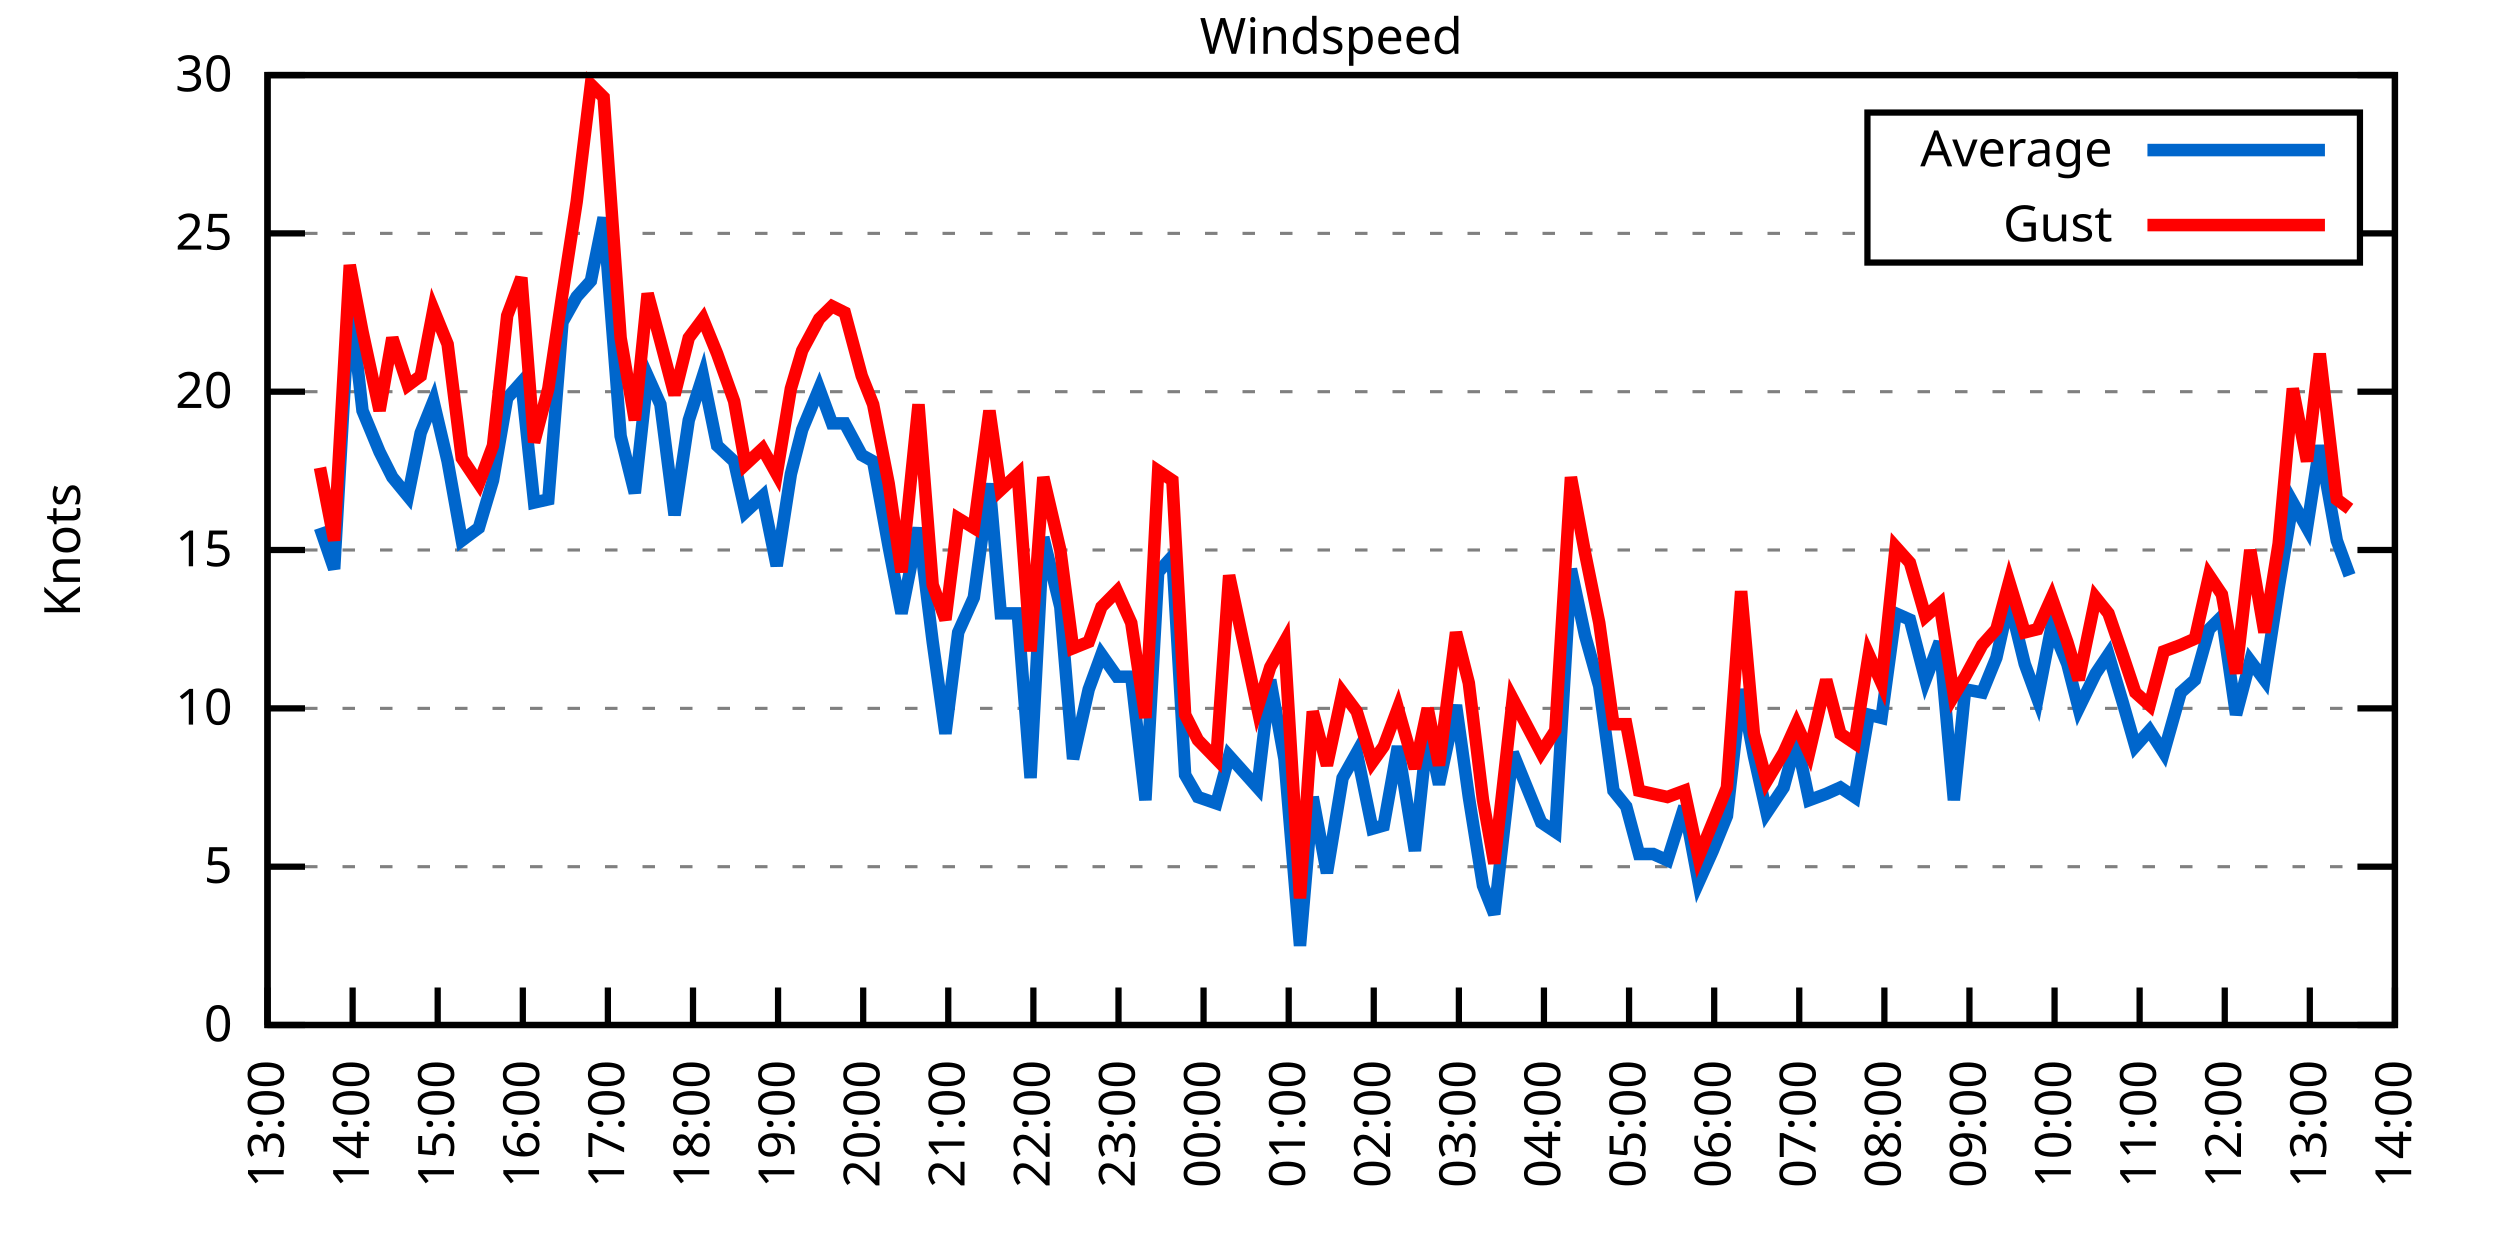
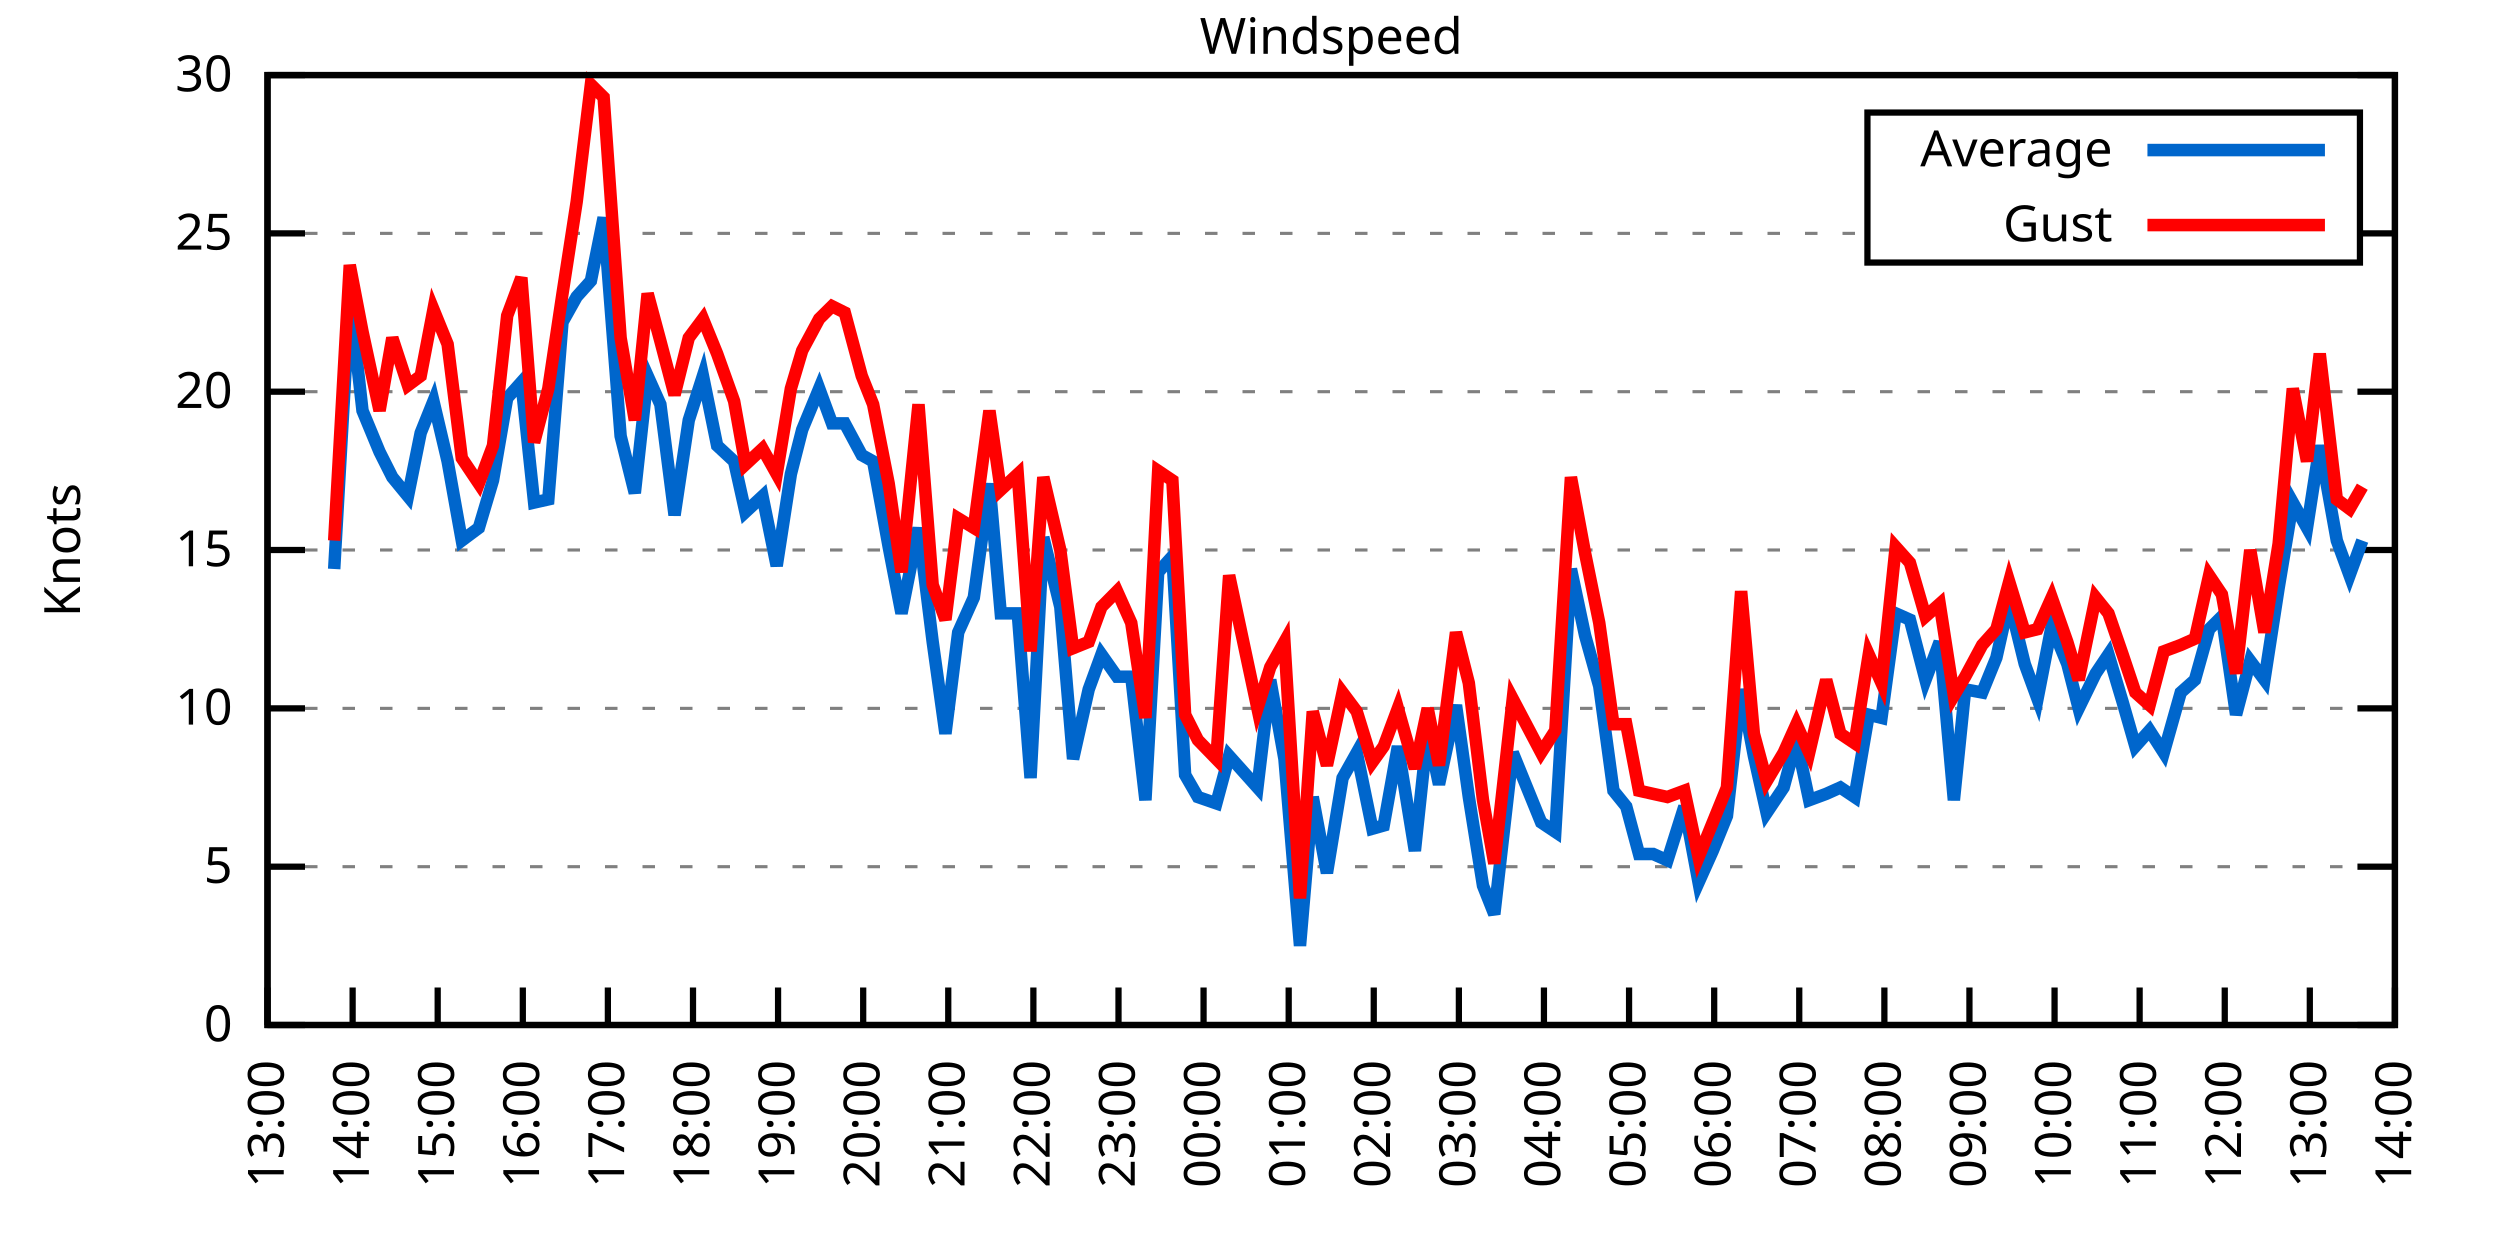
<svg xmlns="http://www.w3.org/2000/svg" xmlns:xlink="http://www.w3.org/1999/xlink" width="400" height="200" viewBox="0 0 400 200">
  <g id="gnuplot_canvas">
    <rect x="0" y="0" width="400" height="200" fill="none" />
    <defs>
      <circle id="gpDot" r="0.5" stroke-width="0.5" stroke="currentColor" />
      <path id="gpPt0" stroke-width="0.333" stroke="currentColor" d="M-1,0 h2 M0,-1 v2" />
      <path id="gpPt1" stroke-width="0.333" stroke="currentColor" d="M-1,-1 L1,1 M1,-1 L-1,1" />
      <path id="gpPt2" stroke-width="0.333" stroke="currentColor" d="M-1,0 L1,0 M0,-1 L0,1 M-1,-1 L1,1 M-1,1 L1,-1" />
      <rect id="gpPt3" stroke-width="0.333" stroke="currentColor" x="-1" y="-1" width="2" height="2" />
      <rect id="gpPt4" stroke-width="0.333" stroke="currentColor" fill="currentColor" x="-1" y="-1" width="2" height="2" />
      <circle id="gpPt5" stroke-width="0.333" stroke="currentColor" cx="0" cy="0" r="1" />
      <use xlink:href="#gpPt5" id="gpPt6" fill="currentColor" stroke="none" />
      <path id="gpPt7" stroke-width="0.333" stroke="currentColor" d="M0,-1.33 L-1.33,0.67 L1.33,0.67 z" />
      <use xlink:href="#gpPt7" id="gpPt8" fill="currentColor" stroke="none" />
      <use xlink:href="#gpPt7" id="gpPt9" stroke="currentColor" transform="rotate(180)" />
      <use xlink:href="#gpPt9" id="gpPt10" fill="currentColor" stroke="none" />
      <use xlink:href="#gpPt3" id="gpPt11" stroke="currentColor" transform="rotate(45)" />
      <use xlink:href="#gpPt11" id="gpPt12" fill="currentColor" stroke="none" />
      <path id="gpPt13" stroke-width="0.333" stroke="currentColor" d="M0,1.330 L1.265,0.411 L0.782,-1.067 L-0.782,-1.076 L-1.265,0.411 z" />
      <use xlink:href="#gpPt13" id="gpPt14" fill="currentColor" stroke="none" />
      <filter id="textbox" filterUnits="objectBoundingBox" x="0" y="0" height="1" width="1">
        <feFlood flood-color="white" flood-opacity="1" result="bgnd" />
        <feComposite in="SourceGraphic" in2="bgnd" operator="atop" />
      </filter>
      <filter id="greybox" filterUnits="objectBoundingBox" x="0" y="0" height="1" width="1">
        <feFlood flood-color="lightgrey" flood-opacity="1" result="grey" />
        <feComposite in="SourceGraphic" in2="grey" operator="atop" />
      </filter>
    </defs>
    <g fill="none" color="white" stroke="currentColor" stroke-width="1.00" stroke-linecap="butt" stroke-linejoin="miter">
</g>
    <g fill="none" color="black" stroke="currentColor" stroke-width="1.00" stroke-linecap="butt" stroke-linejoin="miter">
      <g stroke="none" shape-rendering="crispEdges">
        <polygon fill="rgb(255, 255, 255)" points="42.80,164.00 383.18,164.00 383.18,12.02 42.80,12.02 " />
      </g>
    </g>
    <g fill="none" color="black" stroke="currentColor" stroke-width="1.00" stroke-linecap="butt" stroke-linejoin="miter">
</g>
    <g fill="none" color="black" stroke="black" stroke-width="0.50" stroke-linecap="butt" stroke-linejoin="miter">
</g>
    <g fill="none" color="gray" stroke="currentColor" stroke-width="0.50" stroke-linecap="butt" stroke-linejoin="miter">
      <path stroke="gray" stroke-dasharray="2,4" class="gridline" d="M42.80,164.00 L383.19,164.00  " />
    </g>
    <g fill="none" color="gray" stroke="gray" stroke-width="1.00" stroke-linecap="butt" stroke-linejoin="miter">
</g>
    <g fill="none" color="black" stroke="currentColor" stroke-width="1.00" stroke-linecap="butt" stroke-linejoin="miter">
      <path stroke="black" d="M42.80,164.00 L48.80,164.00 M383.19,164.00 L377.19,164.00  " />
      <g transform="translate(37.20,166.60)" stroke="none" fill="black" font-family="Sans" font-size="8.00" text-anchor="end">
        <text>
          <tspan font-family="Sans"> 0</tspan>
        </text>
      </g>
    </g>
    <g fill="none" color="black" stroke="currentColor" stroke-width="1.00" stroke-linecap="butt" stroke-linejoin="miter">
</g>
    <g fill="none" color="black" stroke="black" stroke-width="0.50" stroke-linecap="butt" stroke-linejoin="miter">
</g>
    <g fill="none" color="gray" stroke="currentColor" stroke-width="0.50" stroke-linecap="butt" stroke-linejoin="miter">
      <path stroke="gray" stroke-dasharray="2,4" class="gridline" d="M42.80,138.67 L383.19,138.67  " />
    </g>
    <g fill="none" color="gray" stroke="gray" stroke-width="1.00" stroke-linecap="butt" stroke-linejoin="miter">
</g>
    <g fill="none" color="black" stroke="currentColor" stroke-width="1.00" stroke-linecap="butt" stroke-linejoin="miter">
      <path stroke="black" d="M42.80,138.67 L48.80,138.67 M383.19,138.67 L377.19,138.67  " />
      <g transform="translate(37.20,141.27)" stroke="none" fill="black" font-family="Sans" font-size="8.00" text-anchor="end">
        <text>
          <tspan font-family="Sans"> 5</tspan>
        </text>
      </g>
    </g>
    <g fill="none" color="black" stroke="currentColor" stroke-width="1.00" stroke-linecap="butt" stroke-linejoin="miter">
</g>
    <g fill="none" color="black" stroke="black" stroke-width="0.50" stroke-linecap="butt" stroke-linejoin="miter">
</g>
    <g fill="none" color="gray" stroke="currentColor" stroke-width="0.50" stroke-linecap="butt" stroke-linejoin="miter">
      <path stroke="gray" stroke-dasharray="2,4" class="gridline" d="M42.80,113.34 L383.19,113.34  " />
    </g>
    <g fill="none" color="gray" stroke="gray" stroke-width="1.00" stroke-linecap="butt" stroke-linejoin="miter">
</g>
    <g fill="none" color="black" stroke="currentColor" stroke-width="1.00" stroke-linecap="butt" stroke-linejoin="miter">
      <path stroke="black" d="M42.80,113.34 L48.80,113.34 M383.19,113.34 L377.19,113.34  " />
      <g transform="translate(37.20,115.94)" stroke="none" fill="black" font-family="Sans" font-size="8.00" text-anchor="end">
        <text>
          <tspan font-family="Sans"> 10</tspan>
        </text>
      </g>
    </g>
    <g fill="none" color="black" stroke="currentColor" stroke-width="1.00" stroke-linecap="butt" stroke-linejoin="miter">
</g>
    <g fill="none" color="black" stroke="black" stroke-width="0.50" stroke-linecap="butt" stroke-linejoin="miter">
</g>
    <g fill="none" color="gray" stroke="currentColor" stroke-width="0.50" stroke-linecap="butt" stroke-linejoin="miter">
      <path stroke="gray" stroke-dasharray="2,4" class="gridline" d="M42.80,88.00 L383.19,88.00  " />
    </g>
    <g fill="none" color="gray" stroke="gray" stroke-width="1.00" stroke-linecap="butt" stroke-linejoin="miter">
</g>
    <g fill="none" color="black" stroke="currentColor" stroke-width="1.00" stroke-linecap="butt" stroke-linejoin="miter">
      <path stroke="black" d="M42.80,88.00 L48.80,88.00 M383.19,88.00 L377.19,88.00  " />
      <g transform="translate(37.20,90.60)" stroke="none" fill="black" font-family="Sans" font-size="8.00" text-anchor="end">
        <text>
          <tspan font-family="Sans"> 15</tspan>
        </text>
      </g>
    </g>
    <g fill="none" color="black" stroke="currentColor" stroke-width="1.00" stroke-linecap="butt" stroke-linejoin="miter">
</g>
    <g fill="none" color="black" stroke="black" stroke-width="0.50" stroke-linecap="butt" stroke-linejoin="miter">
</g>
    <g fill="none" color="gray" stroke="currentColor" stroke-width="0.50" stroke-linecap="butt" stroke-linejoin="miter">
      <path stroke="gray" stroke-dasharray="2,4" class="gridline" d="M42.80,62.67 L383.19,62.67  " />
    </g>
    <g fill="none" color="gray" stroke="gray" stroke-width="1.00" stroke-linecap="butt" stroke-linejoin="miter">
</g>
    <g fill="none" color="black" stroke="currentColor" stroke-width="1.00" stroke-linecap="butt" stroke-linejoin="miter">
      <path stroke="black" d="M42.80,62.67 L48.80,62.67 M383.19,62.67 L377.19,62.67  " />
      <g transform="translate(37.20,65.27)" stroke="none" fill="black" font-family="Sans" font-size="8.00" text-anchor="end">
        <text>
          <tspan font-family="Sans"> 20</tspan>
        </text>
      </g>
    </g>
    <g fill="none" color="black" stroke="currentColor" stroke-width="1.00" stroke-linecap="butt" stroke-linejoin="miter">
</g>
    <g fill="none" color="black" stroke="black" stroke-width="0.50" stroke-linecap="butt" stroke-linejoin="miter">
</g>
    <g fill="none" color="gray" stroke="currentColor" stroke-width="0.50" stroke-linecap="butt" stroke-linejoin="miter">
      <path stroke="gray" stroke-dasharray="2,4" class="gridline" d="M42.80,37.34 L298.79,37.34 M377.59,37.34 L383.19,37.34  " />
    </g>
    <g fill="none" color="gray" stroke="gray" stroke-width="1.00" stroke-linecap="butt" stroke-linejoin="miter">
</g>
    <g fill="none" color="black" stroke="currentColor" stroke-width="1.00" stroke-linecap="butt" stroke-linejoin="miter">
      <path stroke="black" d="M42.80,37.34 L48.80,37.34 M383.19,37.34 L377.19,37.34  " />
      <g transform="translate(37.20,39.94)" stroke="none" fill="black" font-family="Sans" font-size="8.00" text-anchor="end">
        <text>
          <tspan font-family="Sans"> 25</tspan>
        </text>
      </g>
    </g>
    <g fill="none" color="black" stroke="currentColor" stroke-width="1.00" stroke-linecap="butt" stroke-linejoin="miter">
</g>
    <g fill="none" color="black" stroke="black" stroke-width="0.50" stroke-linecap="butt" stroke-linejoin="miter">
</g>
    <g fill="none" color="gray" stroke="currentColor" stroke-width="0.50" stroke-linecap="butt" stroke-linejoin="miter">
      <path stroke="gray" stroke-dasharray="2,4" class="gridline" d="M42.80,12.01 L383.19,12.01  " />
    </g>
    <g fill="none" color="gray" stroke="gray" stroke-width="1.00" stroke-linecap="butt" stroke-linejoin="miter">
</g>
    <g fill="none" color="black" stroke="currentColor" stroke-width="1.00" stroke-linecap="butt" stroke-linejoin="miter">
      <path stroke="black" d="M42.80,12.01 L48.80,12.01 M383.19,12.01 L377.19,12.01  " />
      <g transform="translate(37.20,14.61)" stroke="none" fill="black" font-family="Sans" font-size="8.00" text-anchor="end">
        <text>
          <tspan font-family="Sans"> 30</tspan>
        </text>
      </g>
    </g>
    <g fill="none" color="black" stroke="currentColor" stroke-width="1.00" stroke-linecap="butt" stroke-linejoin="miter">
      <path stroke="black" d="M42.80,164.00 L42.80,158.00  " />
      <g transform="translate(45.40,169.60) rotate(270.00)" stroke="none" fill="black" font-family="Sans" font-size="8.00" text-anchor="end">
        <text>
          <tspan font-family="Sans">13:00</tspan>
        </text>
      </g>
    </g>
    <g fill="none" color="black" stroke="currentColor" stroke-width="1.00" stroke-linecap="butt" stroke-linejoin="miter">
      <path stroke="black" d="M56.42,164.00 L56.42,158.00  " />
      <g transform="translate(59.02,169.60) rotate(270.00)" stroke="none" fill="black" font-family="Sans" font-size="8.00" text-anchor="end">
        <text>
          <tspan font-family="Sans">14:00</tspan>
        </text>
      </g>
    </g>
    <g fill="none" color="black" stroke="currentColor" stroke-width="1.00" stroke-linecap="butt" stroke-linejoin="miter">
      <path stroke="black" d="M70.03,164.00 L70.03,158.00  " />
      <g transform="translate(72.63,169.60) rotate(270.00)" stroke="none" fill="black" font-family="Sans" font-size="8.00" text-anchor="end">
        <text>
          <tspan font-family="Sans">15:00</tspan>
        </text>
      </g>
    </g>
    <g fill="none" color="black" stroke="currentColor" stroke-width="1.00" stroke-linecap="butt" stroke-linejoin="miter">
      <path stroke="black" d="M83.65,164.00 L83.65,158.00  " />
      <g transform="translate(86.25,169.60) rotate(270.00)" stroke="none" fill="black" font-family="Sans" font-size="8.00" text-anchor="end">
        <text>
          <tspan font-family="Sans">16:00</tspan>
        </text>
      </g>
    </g>
    <g fill="none" color="black" stroke="currentColor" stroke-width="1.00" stroke-linecap="butt" stroke-linejoin="miter">
      <path stroke="black" d="M97.26,164.00 L97.26,158.00  " />
      <g transform="translate(99.86,169.60) rotate(270.00)" stroke="none" fill="black" font-family="Sans" font-size="8.00" text-anchor="end">
        <text>
          <tspan font-family="Sans">17:00</tspan>
        </text>
      </g>
    </g>
    <g fill="none" color="black" stroke="currentColor" stroke-width="1.00" stroke-linecap="butt" stroke-linejoin="miter">
      <path stroke="black" d="M110.88,164.00 L110.88,158.00  " />
      <g transform="translate(113.48,169.60) rotate(270.00)" stroke="none" fill="black" font-family="Sans" font-size="8.00" text-anchor="end">
        <text>
          <tspan font-family="Sans">18:00</tspan>
        </text>
      </g>
    </g>
    <g fill="none" color="black" stroke="currentColor" stroke-width="1.00" stroke-linecap="butt" stroke-linejoin="miter">
      <path stroke="black" d="M124.49,164.00 L124.49,158.00  " />
      <g transform="translate(127.09,169.60) rotate(270.00)" stroke="none" fill="black" font-family="Sans" font-size="8.00" text-anchor="end">
        <text>
          <tspan font-family="Sans">19:00</tspan>
        </text>
      </g>
    </g>
    <g fill="none" color="black" stroke="currentColor" stroke-width="1.00" stroke-linecap="butt" stroke-linejoin="miter">
      <path stroke="black" d="M138.11,164.00 L138.11,158.00  " />
      <g transform="translate(140.71,169.60) rotate(270.00)" stroke="none" fill="black" font-family="Sans" font-size="8.00" text-anchor="end">
        <text>
          <tspan font-family="Sans">20:00</tspan>
        </text>
      </g>
    </g>
    <g fill="none" color="black" stroke="currentColor" stroke-width="1.00" stroke-linecap="butt" stroke-linejoin="miter">
      <path stroke="black" d="M151.72,164.00 L151.72,158.00  " />
      <g transform="translate(154.32,169.60) rotate(270.00)" stroke="none" fill="black" font-family="Sans" font-size="8.00" text-anchor="end">
        <text>
          <tspan font-family="Sans">21:00</tspan>
        </text>
      </g>
    </g>
    <g fill="none" color="black" stroke="currentColor" stroke-width="1.00" stroke-linecap="butt" stroke-linejoin="miter">
      <path stroke="black" d="M165.34,164.00 L165.34,158.00  " />
      <g transform="translate(167.94,169.60) rotate(270.00)" stroke="none" fill="black" font-family="Sans" font-size="8.00" text-anchor="end">
        <text>
          <tspan font-family="Sans">22:00</tspan>
        </text>
      </g>
    </g>
    <g fill="none" color="black" stroke="currentColor" stroke-width="1.00" stroke-linecap="butt" stroke-linejoin="miter">
      <path stroke="black" d="M178.96,164.00 L178.96,158.00  " />
      <g transform="translate(181.56,169.60) rotate(270.00)" stroke="none" fill="black" font-family="Sans" font-size="8.00" text-anchor="end">
        <text>
          <tspan font-family="Sans">23:00</tspan>
        </text>
      </g>
    </g>
    <g fill="none" color="black" stroke="currentColor" stroke-width="1.00" stroke-linecap="butt" stroke-linejoin="miter">
      <path stroke="black" d="M192.57,164.00 L192.57,158.00  " />
      <g transform="translate(195.17,169.60) rotate(270.00)" stroke="none" fill="black" font-family="Sans" font-size="8.00" text-anchor="end">
        <text>
          <tspan font-family="Sans">00:00</tspan>
        </text>
      </g>
    </g>
    <g fill="none" color="black" stroke="currentColor" stroke-width="1.00" stroke-linecap="butt" stroke-linejoin="miter">
      <path stroke="black" d="M206.19,164.00 L206.19,158.00  " />
      <g transform="translate(208.79,169.60) rotate(270.00)" stroke="none" fill="black" font-family="Sans" font-size="8.00" text-anchor="end">
        <text>
          <tspan font-family="Sans">01:00</tspan>
        </text>
      </g>
    </g>
    <g fill="none" color="black" stroke="currentColor" stroke-width="1.00" stroke-linecap="butt" stroke-linejoin="miter">
      <path stroke="black" d="M219.80,164.00 L219.80,158.00  " />
      <g transform="translate(222.40,169.60) rotate(270.00)" stroke="none" fill="black" font-family="Sans" font-size="8.00" text-anchor="end">
        <text>
          <tspan font-family="Sans">02:00</tspan>
        </text>
      </g>
    </g>
    <g fill="none" color="black" stroke="currentColor" stroke-width="1.00" stroke-linecap="butt" stroke-linejoin="miter">
      <path stroke="black" d="M233.42,164.00 L233.42,158.00  " />
      <g transform="translate(236.02,169.60) rotate(270.00)" stroke="none" fill="black" font-family="Sans" font-size="8.00" text-anchor="end">
        <text>
          <tspan font-family="Sans">03:00</tspan>
        </text>
      </g>
    </g>
    <g fill="none" color="black" stroke="currentColor" stroke-width="1.00" stroke-linecap="butt" stroke-linejoin="miter">
      <path stroke="black" d="M247.03,164.00 L247.03,158.00  " />
      <g transform="translate(249.63,169.60) rotate(270.00)" stroke="none" fill="black" font-family="Sans" font-size="8.00" text-anchor="end">
        <text>
          <tspan font-family="Sans">04:00</tspan>
        </text>
      </g>
    </g>
    <g fill="none" color="black" stroke="currentColor" stroke-width="1.00" stroke-linecap="butt" stroke-linejoin="miter">
      <path stroke="black" d="M260.65,164.00 L260.65,158.00  " />
      <g transform="translate(263.25,169.60) rotate(270.00)" stroke="none" fill="black" font-family="Sans" font-size="8.00" text-anchor="end">
        <text>
          <tspan font-family="Sans">05:00</tspan>
        </text>
      </g>
    </g>
    <g fill="none" color="black" stroke="currentColor" stroke-width="1.00" stroke-linecap="butt" stroke-linejoin="miter">
      <path stroke="black" d="M274.27,164.00 L274.27,158.00  " />
      <g transform="translate(276.87,169.60) rotate(270.00)" stroke="none" fill="black" font-family="Sans" font-size="8.00" text-anchor="end">
        <text>
          <tspan font-family="Sans">06:00</tspan>
        </text>
      </g>
    </g>
    <g fill="none" color="black" stroke="currentColor" stroke-width="1.00" stroke-linecap="butt" stroke-linejoin="miter">
      <path stroke="black" d="M287.88,164.00 L287.88,158.00  " />
      <g transform="translate(290.48,169.60) rotate(270.00)" stroke="none" fill="black" font-family="Sans" font-size="8.00" text-anchor="end">
        <text>
          <tspan font-family="Sans">07:00</tspan>
        </text>
      </g>
    </g>
    <g fill="none" color="black" stroke="currentColor" stroke-width="1.00" stroke-linecap="butt" stroke-linejoin="miter">
      <path stroke="black" d="M301.50,164.00 L301.50,158.00  " />
      <g transform="translate(304.10,169.60) rotate(270.00)" stroke="none" fill="black" font-family="Sans" font-size="8.00" text-anchor="end">
        <text>
          <tspan font-family="Sans">08:00</tspan>
        </text>
      </g>
    </g>
    <g fill="none" color="black" stroke="currentColor" stroke-width="1.00" stroke-linecap="butt" stroke-linejoin="miter">
      <path stroke="black" d="M315.11,164.00 L315.11,158.00  " />
      <g transform="translate(317.71,169.60) rotate(270.00)" stroke="none" fill="black" font-family="Sans" font-size="8.00" text-anchor="end">
        <text>
          <tspan font-family="Sans">09:00</tspan>
        </text>
      </g>
    </g>
    <g fill="none" color="black" stroke="currentColor" stroke-width="1.00" stroke-linecap="butt" stroke-linejoin="miter">
      <path stroke="black" d="M328.73,164.00 L328.73,158.00  " />
      <g transform="translate(331.33,169.60) rotate(270.00)" stroke="none" fill="black" font-family="Sans" font-size="8.00" text-anchor="end">
        <text>
          <tspan font-family="Sans">10:00</tspan>
        </text>
      </g>
    </g>
    <g fill="none" color="black" stroke="currentColor" stroke-width="1.00" stroke-linecap="butt" stroke-linejoin="miter">
      <path stroke="black" d="M342.34,164.00 L342.34,158.00  " />
      <g transform="translate(344.94,169.60) rotate(270.00)" stroke="none" fill="black" font-family="Sans" font-size="8.00" text-anchor="end">
        <text>
          <tspan font-family="Sans">11:00</tspan>
        </text>
      </g>
    </g>
    <g fill="none" color="black" stroke="currentColor" stroke-width="1.00" stroke-linecap="butt" stroke-linejoin="miter">
      <path stroke="black" d="M355.96,164.00 L355.96,158.00  " />
      <g transform="translate(358.56,169.60) rotate(270.00)" stroke="none" fill="black" font-family="Sans" font-size="8.00" text-anchor="end">
        <text>
          <tspan font-family="Sans">12:00</tspan>
        </text>
      </g>
    </g>
    <g fill="none" color="black" stroke="currentColor" stroke-width="1.00" stroke-linecap="butt" stroke-linejoin="miter">
      <path stroke="black" d="M369.57,164.00 L369.57,158.00  " />
      <g transform="translate(372.17,169.60) rotate(270.00)" stroke="none" fill="black" font-family="Sans" font-size="8.00" text-anchor="end">
        <text>
          <tspan font-family="Sans">13:00</tspan>
        </text>
      </g>
    </g>
    <g fill="none" color="black" stroke="currentColor" stroke-width="1.00" stroke-linecap="butt" stroke-linejoin="miter">
      <path stroke="black" d="M383.19,164.00 L383.19,158.00  " />
      <g transform="translate(385.79,169.60) rotate(270.00)" stroke="none" fill="black" font-family="Sans" font-size="8.00" text-anchor="end">
        <text>
          <tspan font-family="Sans">14:00</tspan>
        </text>
      </g>
    </g>
    <g fill="none" color="black" stroke="currentColor" stroke-width="1.00" stroke-linecap="butt" stroke-linejoin="miter">
</g>
    <g fill="none" color="black" stroke="currentColor" stroke-width="1.00" stroke-linecap="butt" stroke-linejoin="miter">
      <path stroke="black" d="M42.80,12.01 L42.80,164.00 L383.19,164.00 L383.19,12.01 L42.80,12.01 Z  " />
    </g>
    <g fill="none" color="black" stroke="currentColor" stroke-width="1.00" stroke-linecap="butt" stroke-linejoin="miter">
</g>
    <g fill="none" color="black" stroke="currentColor" stroke-width="1.00" stroke-linecap="butt" stroke-linejoin="miter">
      <path stroke="black" d="M298.79,42.01 L298.79,18.01 L377.59,18.01 L377.59,42.01 L298.79,42.01 Z  " />
    </g>
    <g id="Windspeed_plot_1">
      <g fill="none" color="white" stroke="black" stroke-width="2.00" stroke-linecap="butt" stroke-linejoin="miter">
</g>
      <g fill="none" color="black" stroke="currentColor" stroke-width="2.00" stroke-linecap="butt" stroke-linejoin="miter">
        <g transform="translate(337.99,26.61)" stroke="none" fill="black" font-family="Sans" font-size="8.00" text-anchor="end">
          <text>
            <tspan font-family="Sans">Average</tspan>
          </text>
        </g>
      </g>
      <g fill="none" color="black" stroke="currentColor" stroke-width="2.00" stroke-linecap="butt" stroke-linejoin="miter">
-         <path stroke="rgb(  0, 102, 204)" d="M343.59,24.01 L371.99,24.01 M51.20,84.46 L53.47,91.04 L55.96,47.47 L58.00,65.71 L60.73,72.30 L62.77,76.35   L65.27,79.39 L67.31,69.26 L69.35,64.19 L71.62,73.82 L73.89,86.49 L76.61,84.46 L78.88,76.86 L81.15,63.69   L83.42,61.15 L85.46,80.41 L87.73,79.90 L90.00,51.53 L92.27,47.47 L94.54,44.94 L96.58,34.81 L99.30,69.77   L101.57,78.89 L103.62,60.14 L105.66,64.70 L107.93,82.43 L110.20,67.23 L112.47,60.14 L114.74,71.29 L117.46,73.82   L119.27,81.93 L122.00,79.39 L124.27,90.54 L126.54,75.85 L128.35,68.75 L131.07,62.17 L133.12,67.74 L135.16,67.74   L137.88,72.81 L139.70,73.82 L142.19,87.50 L144.24,98.14 L146.96,84.46 L149.23,102.70 L151.27,117.39 L153.31,101.18   L155.81,95.60 L158.31,77.37 L160.12,98.14 L162.84,98.14 L164.89,124.48 L166.93,85.98 L169.65,97.12 L171.69,121.44   L174.19,110.30 L176.23,104.72 L178.73,108.27 L181.00,108.27 L183.27,128.03 L185.31,91.55 L187.58,89.02 L189.62,123.98   L191.66,127.52 L194.61,128.54 L196.66,120.94 L201.19,126.00 L203.24,108.78 L205.51,121.44 L208.00,151.33 L210.04,127.52   L212.31,139.68 L214.81,124.48 L217.08,120.43 L219.58,132.59 L221.39,132.08 L223.66,119.42 L226.38,136.14 L228.43,116.88   L230.24,125.50 L232.96,112.83 L235.01,127.52 L237.28,141.71 L239.09,146.27 L242.04,120.43 L246.58,131.58 L248.85,133.10   L251.35,91.04 L253.61,101.68 L255.88,109.79 L258.15,126.51 L260.20,129.04 L262.24,136.64 L264.51,136.64 L266.78,137.66   L269.50,129.04 L271.77,141.20 L274.04,136.14 L276.31,130.56 L278.58,110.30 L280.62,120.94 L282.66,130.06 L285.38,126.00   L287.43,118.40 L289.47,128.03 L292.19,127.02 L294.46,126.00 L296.73,127.52 L299.00,114.35 L301.04,114.86 L303.31,98.14   L305.58,99.15 L308.08,108.78 L310.35,102.70 L312.62,128.03 L314.43,110.30 L317.15,110.80 L319.42,105.23 L321.47,96.11   L323.96,106.24 L326.00,111.82 L328.27,100.16 L330.77,106.24 L332.59,113.34 L335.31,107.76 L337.35,104.72 L339.62,112.32   L341.66,119.42 L343.93,116.88 L346.20,120.43 L348.92,110.80 L351.19,108.78 L353.46,100.67 L355.50,98.64 L357.77,114.35   L360.04,105.74 L362.31,108.78 L364.58,94.08 L366.85,80.41 L369.12,84.46 L371.16,71.29 L373.89,86.49 L375.93,92.06    " />
+         <path stroke="rgb(  0, 102, 204)" d="M343.59,24.01 L371.99,24.01 M53.47,91.04 L55.96,47.47 L58.00,65.71 L60.73,72.30 L62.77,76.35 L65.27,79.39   L67.31,69.26 L69.35,64.19 L71.62,73.82 L73.89,86.49 L76.61,84.46 L78.88,76.86 L81.15,63.69 L83.42,61.15   L85.46,80.41 L87.73,79.90 L90.00,51.53 L92.27,47.47 L94.54,44.94 L96.58,34.81 L99.30,69.77 L101.57,78.89   L103.62,60.14 L105.66,64.70 L107.93,82.43 L110.20,67.23 L112.47,60.14 L114.74,71.29 L117.46,73.82 L119.27,81.93   L122.00,79.39 L124.27,90.54 L126.54,75.85 L128.35,68.75 L131.07,62.17 L133.12,67.74 L135.16,67.74 L137.88,72.81   L139.70,73.82 L142.19,87.50 L144.24,98.14 L146.96,84.46 L149.23,102.70 L151.27,117.39 L153.31,101.18 L155.81,95.60   L158.31,77.37 L160.12,98.14 L162.84,98.14 L164.89,124.48 L166.93,85.98 L169.65,97.12 L171.69,121.44 L174.19,110.30   L176.23,104.72 L178.73,108.27 L181.00,108.27 L183.27,128.03 L185.31,91.55 L187.58,89.02 L189.62,123.98 L191.66,127.52   L194.61,128.54 L196.66,120.94 L201.19,126.00 L203.24,108.78 L205.51,121.44 L208.00,151.33 L210.04,127.52 L212.31,139.68   L214.81,124.48 L217.08,120.43 L219.58,132.59 L221.39,132.08 L223.66,119.42 L226.38,136.14 L228.43,116.88 L230.24,125.50   L232.96,112.83 L235.01,127.52 L237.28,141.71 L239.09,146.27 L242.04,120.43 L246.58,131.58 L248.85,133.10 L251.35,91.04   L253.61,101.68 L255.88,109.79 L258.15,126.51 L260.20,129.04 L262.24,136.64 L264.51,136.64 L266.78,137.66 L269.50,129.04   L271.77,141.20 L274.04,136.14 L276.31,130.56 L278.58,110.30 L280.62,120.94 L282.66,130.06 L285.38,126.00 L287.43,118.40   L289.47,128.03 L292.19,127.02 L294.46,126.00 L296.73,127.52 L299.00,114.35 L301.04,114.86 L303.31,98.14 L305.58,99.15   L308.08,108.78 L310.35,102.70 L312.62,128.03 L314.43,110.30 L317.15,110.80 L319.42,105.23 L321.47,96.11 L323.96,106.24   L326.00,111.82 L328.27,100.16 L330.77,106.24 L332.59,113.34 L335.31,107.76 L337.35,104.72 L339.62,112.32 L341.66,119.42   L343.93,116.88 L346.20,120.43 L348.92,110.80 L351.19,108.78 L353.46,100.67 L355.50,98.64 L357.77,114.35 L360.04,105.74   L362.31,108.78 L364.58,94.08 L366.85,80.41 L369.12,84.46 L371.16,71.29 L373.89,86.49 L375.93,92.06 L377.97,86.49    " />
      </g>
    </g>
    <g id="Windspeed_plot_2">
      <g fill="none" color="black" stroke="currentColor" stroke-width="2.00" stroke-linecap="butt" stroke-linejoin="miter">
        <g transform="translate(337.99,38.61)" stroke="none" fill="black" font-family="Sans" font-size="8.00" text-anchor="end">
          <text>
            <tspan font-family="Sans">Gust</tspan>
          </text>
        </g>
      </g>
      <g fill="none" color="black" stroke="currentColor" stroke-width="2.00" stroke-linecap="butt" stroke-linejoin="miter">
-         <path stroke="rgb(255,   0,   0)" d="M343.59,36.01 L371.99,36.01 M51.20,74.83 L53.47,86.49 L55.96,42.41 L58.00,53.05 L60.73,65.71 L62.77,54.06   L65.27,61.66 L67.31,60.14 L69.35,49.50 L71.62,55.07 L73.89,73.31 L76.61,77.37 L78.88,71.29 L81.15,50.51   L83.42,44.43 L85.46,70.78 L87.73,62.17 L90.00,46.97 L92.27,32.28 L94.54,13.53 L96.58,15.56 L99.30,54.06   L101.57,67.23 L103.62,46.97 L105.66,54.57 L107.93,63.18 L110.20,54.06 L112.47,51.02 L114.74,56.59 L117.46,64.19   L119.27,74.33 L122.00,71.79 L124.27,75.85 L126.54,62.17 L128.35,56.09 L131.07,51.02 L133.12,48.99 L135.16,50.01   L137.88,60.14 L139.70,64.70 L142.19,77.37 L144.24,91.55 L146.96,64.70 L149.23,93.58 L151.27,99.15 L153.31,82.94   L155.81,84.46 L158.31,65.71 L160.12,78.38 L162.84,75.85 L164.89,104.22 L166.93,76.35 L169.65,88.00 L171.69,103.71   L174.19,102.70 L176.23,97.12 L178.73,94.59 L181.00,99.66 L183.27,114.86 L185.31,75.34 L187.58,76.86 L189.62,114.35   L191.66,118.40 L194.61,121.44 L196.66,92.06 L201.19,113.34 L203.24,106.75 L205.51,102.70 L208.00,143.73 L210.04,113.84   L212.31,122.46 L214.81,110.80 L217.08,113.84 L219.58,121.95 L221.39,119.42 L223.66,113.34 L226.38,122.96 L228.43,113.34   L230.24,122.46 L232.96,101.18 L235.01,109.28 L237.28,128.03 L239.09,138.16 L242.04,111.82 L246.58,120.43 L248.85,116.88   L251.35,76.35 L253.61,88.51 L255.88,99.66 L258.15,115.87 L260.20,115.87 L262.24,126.51 L264.51,127.02 L266.78,127.52   L269.50,126.51 L271.77,137.15 L274.04,131.58 L276.31,126.00 L278.58,94.59 L280.62,117.39 L282.66,124.99 L285.38,120.43   L287.43,115.87 L289.47,120.43 L292.19,108.78 L294.46,117.39 L296.73,118.91 L299.00,104.72 L301.04,109.28 L303.31,87.50   L305.58,90.03 L308.08,98.64 L310.35,96.62 L312.62,111.31 L314.43,108.27 L317.15,103.20 L319.42,100.67 L321.47,93.07   L323.96,101.18 L326.00,100.67 L328.27,95.60 L330.77,102.70 L332.59,108.78 L335.31,95.60 L337.35,98.14 L339.62,104.72   L341.66,110.80 L343.93,112.83 L346.20,104.22 L348.92,103.20 L351.19,102.19 L353.46,92.06 L355.50,95.10 L357.77,107.76   L360.04,88.00 L362.31,101.18 L364.58,86.99 L366.85,62.17 L369.12,73.82 L371.16,56.59 L373.89,79.90 L375.93,81.42    " />
+         <path stroke="rgb(255,   0,   0)" d="M343.59,36.01 L371.99,36.01 M53.47,86.49 L55.96,42.41 L58.00,53.05 L60.73,65.71 L62.77,54.06 L65.27,61.66   L67.31,60.14 L69.35,49.50 L71.62,55.07 L73.89,73.31 L76.61,77.37 L78.88,71.29 L81.15,50.51 L83.42,44.43   L85.46,70.78 L87.73,62.17 L90.00,46.97 L92.27,32.28 L94.54,13.53 L96.58,15.56 L99.30,54.06 L101.57,67.23   L103.62,46.97 L105.66,54.57 L107.93,63.18 L110.20,54.06 L112.47,51.02 L114.74,56.59 L117.46,64.19 L119.27,74.33   L122.00,71.79 L124.27,75.85 L126.54,62.17 L128.35,56.09 L131.07,51.02 L133.12,48.99 L135.16,50.01 L137.88,60.14   L139.70,64.70 L142.19,77.37 L144.24,91.55 L146.96,64.70 L149.23,93.58 L151.27,99.15 L153.31,82.94 L155.81,84.46   L158.31,65.71 L160.12,78.38 L162.84,75.85 L164.89,104.22 L166.93,76.35 L169.65,88.00 L171.69,103.71 L174.19,102.70   L176.23,97.12 L178.73,94.59 L181.00,99.66 L183.27,114.86 L185.31,75.34 L187.58,76.86 L189.62,114.35 L191.66,118.40   L194.61,121.44 L196.66,92.06 L201.19,113.34 L203.24,106.75 L205.51,102.70 L208.00,143.73 L210.04,113.84 L212.31,122.46   L214.81,110.80 L217.08,113.84 L219.58,121.95 L221.39,119.42 L223.66,113.34 L226.38,122.96 L228.43,113.34 L230.24,122.46   L232.96,101.18 L235.01,109.28 L237.28,128.03 L239.09,138.16 L242.04,111.82 L246.58,120.43 L248.85,116.88 L251.35,76.35   L253.61,88.51 L255.88,99.66 L258.15,115.87 L260.20,115.87 L262.24,126.51 L264.51,127.02 L266.78,127.52 L269.50,126.51   L271.77,137.15 L274.04,131.58 L276.31,126.00 L278.58,94.59 L280.62,117.39 L282.66,124.99 L285.38,120.43 L287.43,115.87   L289.47,120.43 L292.19,108.78 L294.46,117.39 L296.73,118.91 L299.00,104.72 L301.04,109.28 L303.31,87.50 L305.58,90.03   L308.08,98.64 L310.35,96.62 L312.62,111.31 L314.43,108.27 L317.15,103.20 L319.42,100.67 L321.47,93.07 L323.96,101.18   L326.00,100.67 L328.27,95.60 L330.77,102.70 L332.59,108.78 L335.31,95.60 L337.35,98.14 L339.62,104.72 L341.66,110.80   L343.93,112.83 L346.20,104.22 L348.92,103.20 L351.19,102.19 L353.46,92.06 L355.50,95.10 L357.77,107.76 L360.04,88.00   L362.31,101.18 L364.58,86.99 L366.85,62.17 L369.12,73.82 L371.16,56.59 L373.89,79.90 L375.93,81.42 L377.97,77.87    " />
      </g>
    </g>
    <g fill="none" color="black" stroke="currentColor" stroke-width="2.00" stroke-linecap="butt" stroke-linejoin="miter">
</g>
    <g fill="none" color="black" stroke="black" stroke-width="1.00" stroke-linecap="butt" stroke-linejoin="miter">
</g>
    <g fill="none" color="black" stroke="currentColor" stroke-width="1.00" stroke-linecap="butt" stroke-linejoin="miter">
      <path stroke="black" d="M42.80,12.01 L42.80,164.00 L383.19,164.00 L383.19,12.01 L42.80,12.01 Z  " />
      <g transform="translate(12.80,88.01) rotate(270.00)" stroke="none" fill="black" font-family="Sans" font-size="8.00" text-anchor="middle">
        <text>
          <tspan font-family="Sans">Knots</tspan>
        </text>
      </g>
    </g>
    <g fill="none" color="black" stroke="currentColor" stroke-width="1.00" stroke-linecap="butt" stroke-linejoin="miter">
</g>
    <g fill="none" color="black" stroke="currentColor" stroke-width="1.00" stroke-linecap="butt" stroke-linejoin="miter">
      <g transform="translate(212.99,8.61)" stroke="none" fill="black" font-family="Sans" font-size="8.00" text-anchor="middle">
        <text>
          <tspan font-family="Sans">Windspeed</tspan>
        </text>
      </g>
    </g>
    <g fill="none" color="black" stroke="currentColor" stroke-width="1.00" stroke-linecap="butt" stroke-linejoin="miter">
</g>
  </g>
</svg>
